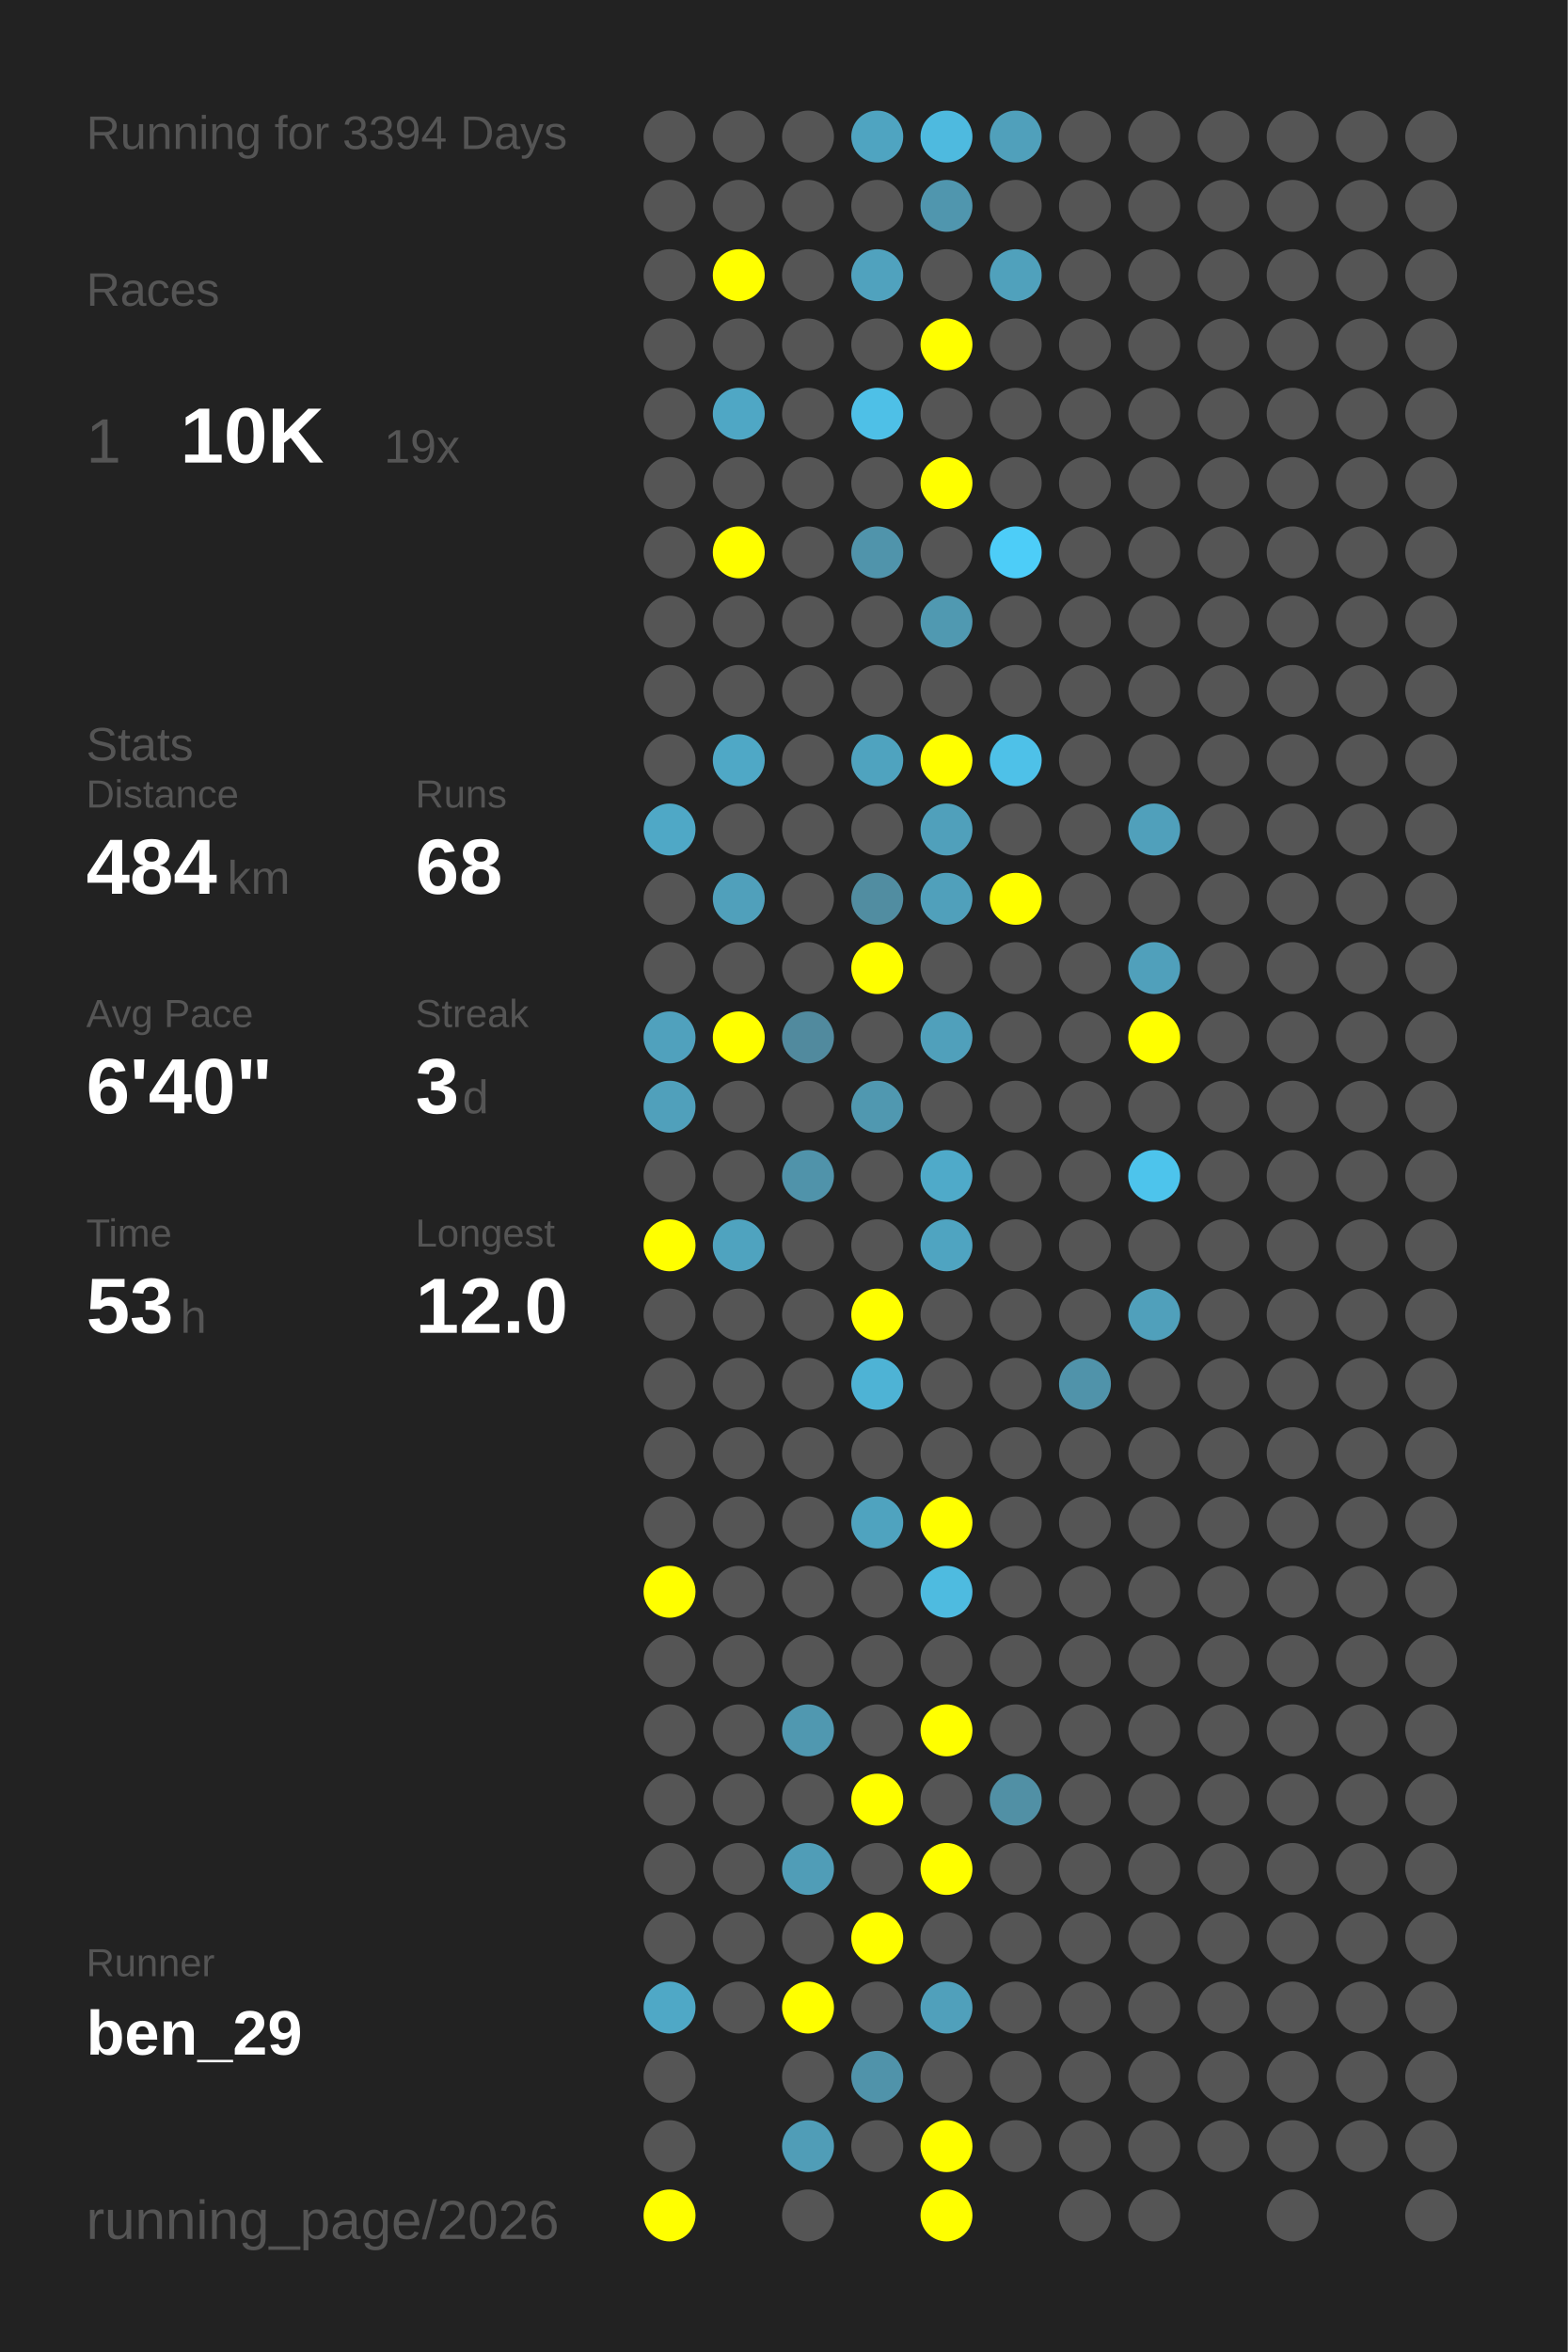
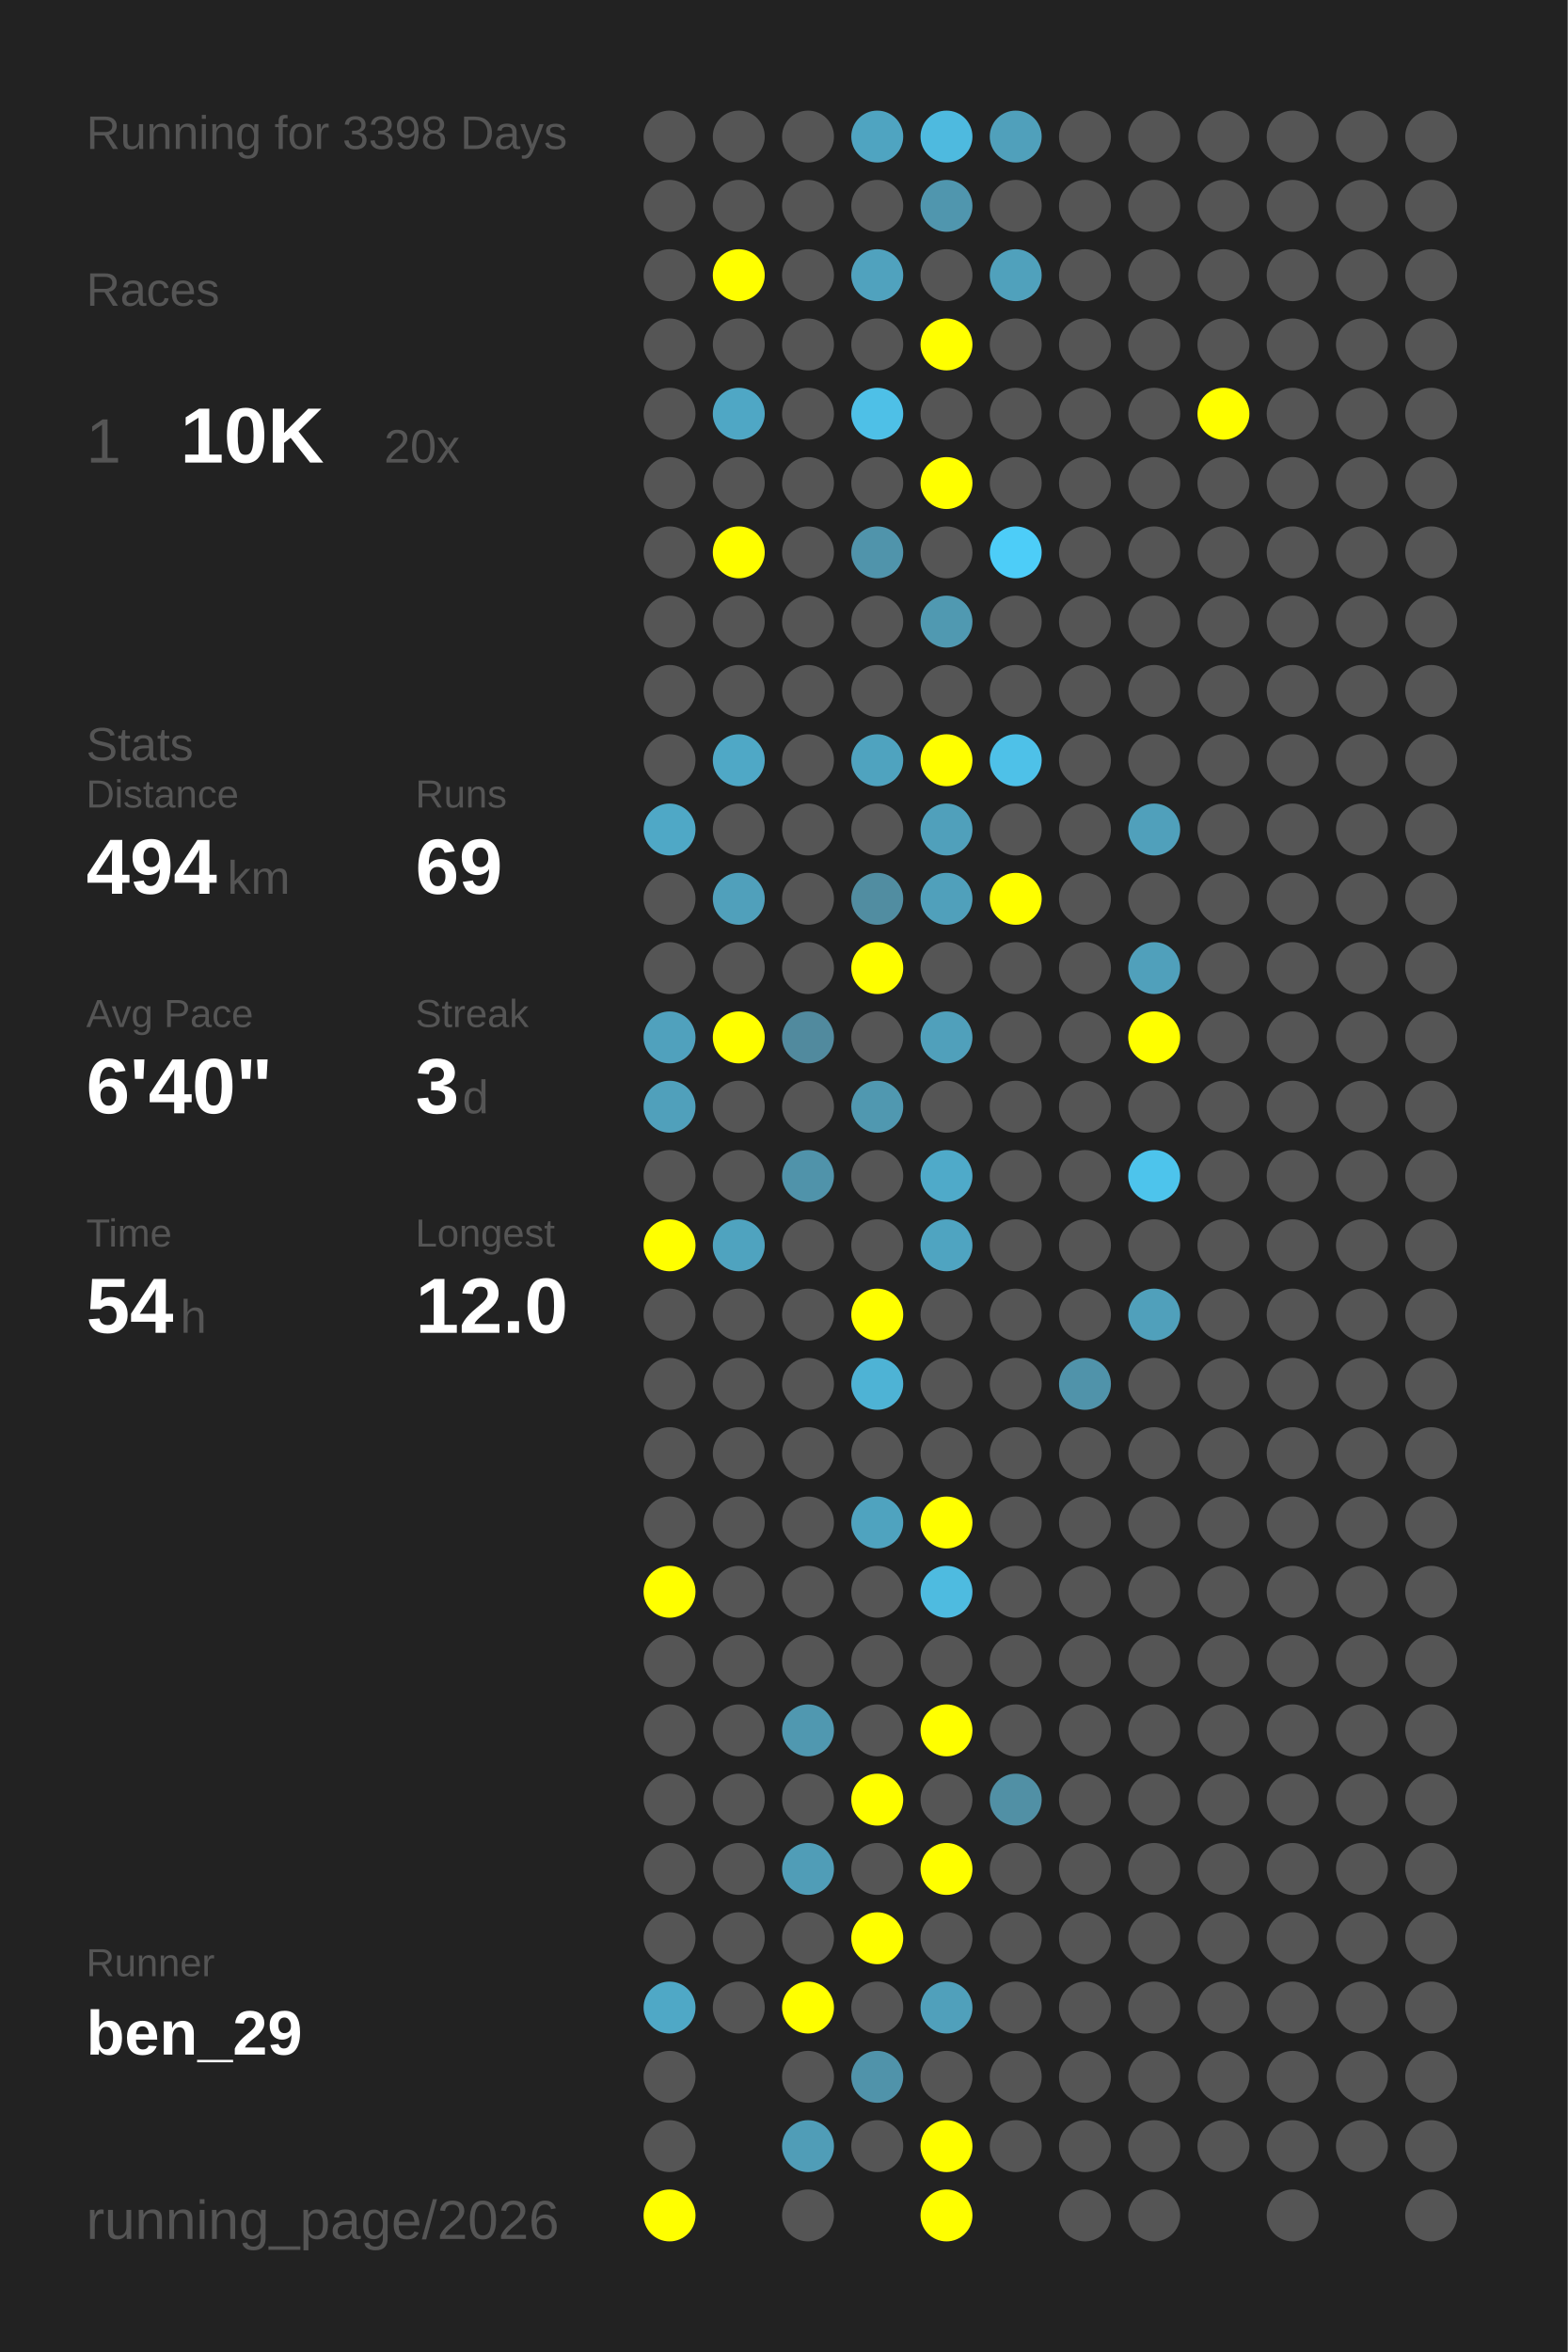
<svg xmlns="http://www.w3.org/2000/svg" baseProfile="full" height="300mm" version="1.1" viewBox="0,0,200,300" width="200mm">
  <defs />
  <rect fill="#222222" height="300" width="200" x="0" y="0" />
-   <text fill="#555555" style="font-size:6px; font-family:Arial;" x="11" y="19">Running for 3394 Days</text>
+   <text fill="#555555" style="font-size:6px; font-family:Arial;" x="11" y="19">Running for 3398 Days</text>
  <text fill="#555555" style="font-size:6px; font-family:Arial;" x="11" y="39">Races</text>
  <text fill="#555555" style="font-size:8px; font-family:Arial;" x="11" y="59">1</text>
  <text fill="#FFFFFF" style="font-size:10px; font-family:Arial; font-weight:bold;" x="23" y="59">10K</text>
-   <text fill="#555555" style="font-size:6px; font-family:Arial;" x="49" y="59">19x</text>
+   <text fill="#555555" style="font-size:6px; font-family:Arial;" x="49" y="59">20x</text>
  <text fill="#555555" style="font-size:6px; font-family:Arial;" x="11" y="97">Stats</text>
  <text fill="#555555" style="font-size:5px; font-family:Arial;" x="11" y="103">Distance</text>
-   <text fill="#FFFFFF" style="font-size:10px; font-family:Arial; font-weight:bold;" x="11" y="114">484</text>
+   <text fill="#FFFFFF" style="font-size:10px; font-family:Arial; font-weight:bold;" x="11" y="114">494</text>
  <text fill="#555555" style="font-size:6px; font-family:Arial;" x="29" y="114">km</text>
  <text fill="#555555" style="font-size:5px; font-family:Arial;" x="53" y="103">Runs</text>
-   <text fill="#FFFFFF" style="font-size:10px; font-family:Arial; font-weight:bold;" x="53" y="114">68</text>
+   <text fill="#FFFFFF" style="font-size:10px; font-family:Arial; font-weight:bold;" x="53" y="114">69</text>
  <text fill="#555555" style="font-size:5px; font-family:Arial;" x="11" y="131">Avg Pace</text>
  <text fill="#FFFFFF" style="font-size:10px; font-family:Arial; font-weight:bold;" x="11" y="142">6'40"</text>
  <text fill="#555555" style="font-size:5px; font-family:Arial;" x="53" y="131">Streak</text>
  <text fill="#FFFFFF" style="font-size:10px; font-family:Arial; font-weight:bold;" x="53" y="142">3</text>
  <text fill="#555555" style="font-size:6px; font-family:Arial;" x="59" y="142">d</text>
  <text fill="#555555" style="font-size:5px; font-family:Arial;" x="11" y="159">Time</text>
-   <text fill="#FFFFFF" style="font-size:10px; font-family:Arial; font-weight:bold;" x="11" y="170">53</text>
+   <text fill="#FFFFFF" style="font-size:10px; font-family:Arial; font-weight:bold;" x="11" y="170">54</text>
  <text fill="#555555" style="font-size:6px; font-family:Arial;" x="23" y="170">h</text>
  <text fill="#555555" style="font-size:5px; font-family:Arial;" x="53" y="159">Longest</text>
  <text fill="#FFFFFF" style="font-size:10px; font-family:Arial; font-weight:bold;" x="53" y="170">12.0</text>
  <text fill="#555555" style="font-size:5px; font-family:Arial;" x="11" y="252.065">Runner</text>
  <text fill="#FFFFFF" style="font-size:8px; font-family:Arial; font-weight:bold;" x="11" y="262.065">ben_29</text>
  <text fill="#555555" style="font-size:7px; font-family:Arial;" x="11" y="285.581">running_page/2026</text>
  <circle cx="85.417" cy="17.419" fill="#555555" r="3.312" />
  <circle cx="85.417" cy="26.258" fill="#555555" r="3.312" />
  <circle cx="85.417" cy="35.097" fill="#555555" r="3.312" />
  <circle cx="85.417" cy="43.935" fill="#555555" r="3.312" />
  <circle cx="85.417" cy="52.774" fill="#555555" r="3.312" />
  <circle cx="85.417" cy="61.613" fill="#555555" r="3.312" />
  <circle cx="85.417" cy="70.452" fill="#555555" r="3.312" />
  <circle cx="85.417" cy="79.29" fill="#555555" r="3.312" />
  <circle cx="85.417" cy="88.129" fill="#555555" r="3.312" />
  <circle cx="85.417" cy="96.968" fill="#555555" r="3.312" />
  <circle cx="85.417" cy="105.806" fill="#4fa8c6" r="3.312" />
  <circle cx="85.417" cy="114.645" fill="#555555" r="3.312" />
  <circle cx="85.417" cy="123.484" fill="#555555" r="3.312" />
  <circle cx="85.417" cy="132.323" fill="#50a1bd" r="3.312" />
  <circle cx="85.417" cy="141.161" fill="#50a0bb" r="3.312" />
  <circle cx="85.417" cy="150" fill="#555555" r="3.312" />
  <circle cx="85.417" cy="158.839" fill="#FFFF00" r="3.312" />
  <circle cx="85.417" cy="167.677" fill="#555555" r="3.312" />
  <circle cx="85.417" cy="176.516" fill="#555555" r="3.312" />
  <circle cx="85.417" cy="185.355" fill="#555555" r="3.312" />
  <circle cx="85.417" cy="194.194" fill="#555555" r="3.312" />
  <circle cx="85.417" cy="203.032" fill="#FFFF00" r="3.312" />
  <circle cx="85.417" cy="211.871" fill="#555555" r="3.312" />
  <circle cx="85.417" cy="220.71" fill="#555555" r="3.312" />
  <circle cx="85.417" cy="229.548" fill="#555555" r="3.312" />
  <circle cx="85.417" cy="238.387" fill="#555555" r="3.312" />
  <circle cx="85.417" cy="247.226" fill="#555555" r="3.312" />
  <circle cx="85.417" cy="256.065" fill="#4fa8c6" r="3.312" />
  <circle cx="85.417" cy="264.903" fill="#555555" r="3.312" />
  <circle cx="85.417" cy="273.742" fill="#555555" r="3.312" />
  <circle cx="85.417" cy="282.581" fill="#FFFF00" r="3.312" />
  <circle cx="94.25" cy="17.419" fill="#555555" r="3.312" />
  <circle cx="94.25" cy="26.258" fill="#555555" r="3.312" />
  <circle cx="94.25" cy="35.097" fill="#FFFF00" r="3.312" />
  <circle cx="94.25" cy="43.935" fill="#555555" r="3.312" />
  <circle cx="94.25" cy="52.774" fill="#4fa7c5" r="3.312" />
  <circle cx="94.25" cy="61.613" fill="#555555" r="3.312" />
  <circle cx="94.25" cy="70.452" fill="#FFFF00" r="3.312" />
  <circle cx="94.25" cy="79.29" fill="#555555" r="3.312" />
  <circle cx="94.25" cy="88.129" fill="#555555" r="3.312" />
  <circle cx="94.25" cy="96.968" fill="#4fa8c6" r="3.312" />
  <circle cx="94.25" cy="105.806" fill="#555555" r="3.312" />
  <circle cx="94.25" cy="114.645" fill="#50a0bb" r="3.312" />
  <circle cx="94.25" cy="123.484" fill="#555555" r="3.312" />
  <circle cx="94.25" cy="132.323" fill="#FFFF00" r="3.312" />
  <circle cx="94.25" cy="141.161" fill="#555555" r="3.312" />
  <circle cx="94.25" cy="150" fill="#555555" r="3.312" />
  <circle cx="94.25" cy="158.839" fill="#4fa3bf" r="3.312" />
  <circle cx="94.25" cy="167.677" fill="#555555" r="3.312" />
  <circle cx="94.25" cy="176.516" fill="#555555" r="3.312" />
  <circle cx="94.25" cy="185.355" fill="#555555" r="3.312" />
  <circle cx="94.25" cy="194.194" fill="#555555" r="3.312" />
  <circle cx="94.25" cy="203.032" fill="#555555" r="3.312" />
  <circle cx="94.25" cy="211.871" fill="#555555" r="3.312" />
  <circle cx="94.25" cy="220.71" fill="#555555" r="3.312" />
  <circle cx="94.25" cy="229.548" fill="#555555" r="3.312" />
  <circle cx="94.25" cy="238.387" fill="#555555" r="3.312" />
  <circle cx="94.25" cy="247.226" fill="#555555" r="3.312" />
  <circle cx="94.25" cy="256.065" fill="#555555" r="3.312" />
  <circle cx="103.083" cy="17.419" fill="#555555" r="3.312" />
  <circle cx="103.083" cy="26.258" fill="#555555" r="3.312" />
  <circle cx="103.083" cy="35.097" fill="#555555" r="3.312" />
  <circle cx="103.083" cy="43.935" fill="#555555" r="3.312" />
  <circle cx="103.083" cy="52.774" fill="#555555" r="3.312" />
  <circle cx="103.083" cy="61.613" fill="#555555" r="3.312" />
  <circle cx="103.083" cy="70.452" fill="#555555" r="3.312" />
  <circle cx="103.083" cy="79.29" fill="#555555" r="3.312" />
  <circle cx="103.083" cy="88.129" fill="#555555" r="3.312" />
  <circle cx="103.083" cy="96.968" fill="#555555" r="3.312" />
  <circle cx="103.083" cy="105.806" fill="#555555" r="3.312" />
  <circle cx="103.083" cy="114.645" fill="#555555" r="3.312" />
  <circle cx="103.083" cy="123.484" fill="#555555" r="3.312" />
  <circle cx="103.083" cy="132.323" fill="#518a9e" r="3.312" />
  <circle cx="103.083" cy="141.161" fill="#555555" r="3.312" />
  <circle cx="103.083" cy="150" fill="#5093aa" r="3.312" />
  <circle cx="103.083" cy="158.839" fill="#555555" r="3.312" />
  <circle cx="103.083" cy="167.677" fill="#555555" r="3.312" />
  <circle cx="103.083" cy="176.516" fill="#555555" r="3.312" />
  <circle cx="103.083" cy="185.355" fill="#555555" r="3.312" />
  <circle cx="103.083" cy="194.194" fill="#555555" r="3.312" />
  <circle cx="103.083" cy="203.032" fill="#555555" r="3.312" />
  <circle cx="103.083" cy="211.871" fill="#555555" r="3.312" />
  <circle cx="103.083" cy="220.71" fill="#5098b0" r="3.312" />
  <circle cx="103.083" cy="229.548" fill="#555555" r="3.312" />
  <circle cx="103.083" cy="238.387" fill="#509db7" r="3.312" />
  <circle cx="103.083" cy="247.226" fill="#555555" r="3.312" />
  <circle cx="103.083" cy="256.065" fill="#FFFF00" r="3.312" />
  <circle cx="103.083" cy="264.903" fill="#555555" r="3.312" />
  <circle cx="103.083" cy="273.742" fill="#509db7" r="3.312" />
  <circle cx="103.083" cy="282.581" fill="#555555" r="3.312" />
  <circle cx="111.917" cy="17.419" fill="#4fa4c1" r="3.312" />
  <circle cx="111.917" cy="26.258" fill="#555555" r="3.312" />
  <circle cx="111.917" cy="35.097" fill="#50a2be" r="3.312" />
  <circle cx="111.917" cy="43.935" fill="#555555" r="3.312" />
  <circle cx="111.917" cy="52.774" fill="#4ec0e7" r="3.312" />
  <circle cx="111.917" cy="61.613" fill="#555555" r="3.312" />
  <circle cx="111.917" cy="70.452" fill="#5094ab" r="3.312" />
  <circle cx="111.917" cy="79.29" fill="#555555" r="3.312" />
  <circle cx="111.917" cy="88.129" fill="#555555" r="3.312" />
  <circle cx="111.917" cy="96.968" fill="#4fa3bf" r="3.312" />
  <circle cx="111.917" cy="105.806" fill="#555555" r="3.312" />
  <circle cx="111.917" cy="114.645" fill="#518da1" r="3.312" />
  <circle cx="111.917" cy="123.484" fill="#FFFF00" r="3.312" />
  <circle cx="111.917" cy="132.323" fill="#555555" r="3.312" />
  <circle cx="111.917" cy="141.161" fill="#5098b0" r="3.312" />
  <circle cx="111.917" cy="150" fill="#555555" r="3.312" />
  <circle cx="111.917" cy="158.839" fill="#555555" r="3.312" />
  <circle cx="111.917" cy="167.677" fill="#FFFF00" r="3.312" />
  <circle cx="111.917" cy="176.516" fill="#4eb3d5" r="3.312" />
  <circle cx="111.917" cy="185.355" fill="#555555" r="3.312" />
  <circle cx="111.917" cy="194.194" fill="#4fa3bf" r="3.312" />
  <circle cx="111.917" cy="203.032" fill="#555555" r="3.312" />
  <circle cx="111.917" cy="211.871" fill="#555555" r="3.312" />
  <circle cx="111.917" cy="220.71" fill="#555555" r="3.312" />
  <circle cx="111.917" cy="229.548" fill="#FFFF00" r="3.312" />
  <circle cx="111.917" cy="238.387" fill="#555555" r="3.312" />
  <circle cx="111.917" cy="247.226" fill="#FFFF00" r="3.312" />
  <circle cx="111.917" cy="256.065" fill="#555555" r="3.312" />
  <circle cx="111.917" cy="264.903" fill="#5093aa" r="3.312" />
  <circle cx="111.917" cy="273.742" fill="#555555" r="3.312" />
  <circle cx="120.75" cy="17.419" fill="#4ebadf" r="3.312" />
  <circle cx="120.75" cy="26.258" fill="#5096ae" r="3.312" />
  <circle cx="120.75" cy="35.097" fill="#555555" r="3.312" />
  <circle cx="120.75" cy="43.935" fill="#FFFF00" r="3.312" />
  <circle cx="120.75" cy="52.774" fill="#555555" r="3.312" />
  <circle cx="120.75" cy="61.613" fill="#FFFF00" r="3.312" />
  <circle cx="120.75" cy="70.452" fill="#555555" r="3.312" />
  <circle cx="120.75" cy="79.29" fill="#5099b1" r="3.312" />
  <circle cx="120.75" cy="88.129" fill="#555555" r="3.312" />
  <circle cx="120.75" cy="96.968" fill="#FFFF00" r="3.312" />
  <circle cx="120.75" cy="105.806" fill="#50a0bb" r="3.312" />
  <circle cx="120.75" cy="114.645" fill="#50a0bb" r="3.312" />
  <circle cx="120.75" cy="123.484" fill="#555555" r="3.312" />
  <circle cx="120.75" cy="132.323" fill="#50a0bb" r="3.312" />
  <circle cx="120.75" cy="141.161" fill="#555555" r="3.312" />
  <circle cx="120.75" cy="150" fill="#4faac9" r="3.312" />
  <circle cx="120.75" cy="158.839" fill="#4fa4c1" r="3.312" />
  <circle cx="120.75" cy="167.677" fill="#555555" r="3.312" />
  <circle cx="120.75" cy="176.516" fill="#555555" r="3.312" />
  <circle cx="120.75" cy="185.355" fill="#555555" r="3.312" />
  <circle cx="120.75" cy="194.194" fill="#FFFF00" r="3.312" />
  <circle cx="120.75" cy="203.032" fill="#4ebbe0" r="3.312" />
  <circle cx="120.75" cy="211.871" fill="#555555" r="3.312" />
  <circle cx="120.75" cy="220.71" fill="#FFFF00" r="3.312" />
  <circle cx="120.75" cy="229.548" fill="#555555" r="3.312" />
  <circle cx="120.75" cy="238.387" fill="#FFFF00" r="3.312" />
  <circle cx="120.75" cy="247.226" fill="#555555" r="3.312" />
  <circle cx="120.75" cy="256.065" fill="#50a0bb" r="3.312" />
  <circle cx="120.75" cy="264.903" fill="#555555" r="3.312" />
  <circle cx="120.75" cy="273.742" fill="#FFFF00" r="3.312" />
  <circle cx="120.75" cy="282.581" fill="#FFFF00" r="3.312" />
  <circle cx="129.583" cy="17.419" fill="#50a0bb" r="3.312" />
  <circle cx="129.583" cy="26.258" fill="#555555" r="3.312" />
  <circle cx="129.583" cy="35.097" fill="#50a1bc" r="3.312" />
  <circle cx="129.583" cy="43.935" fill="#555555" r="3.312" />
  <circle cx="129.583" cy="52.774" fill="#555555" r="3.312" />
  <circle cx="129.583" cy="61.613" fill="#555555" r="3.312" />
  <circle cx="129.583" cy="70.452" fill="#4dcdf8" r="3.312" />
  <circle cx="129.583" cy="79.29" fill="#555555" r="3.312" />
  <circle cx="129.583" cy="88.129" fill="#555555" r="3.312" />
  <circle cx="129.583" cy="96.968" fill="#4ec1e8" r="3.312" />
  <circle cx="129.583" cy="105.806" fill="#555555" r="3.312" />
  <circle cx="129.583" cy="114.645" fill="#FFFF00" r="3.312" />
  <circle cx="129.583" cy="123.484" fill="#555555" r="3.312" />
  <circle cx="129.583" cy="132.323" fill="#555555" r="3.312" />
  <circle cx="129.583" cy="141.161" fill="#555555" r="3.312" />
  <circle cx="129.583" cy="150" fill="#555555" r="3.312" />
  <circle cx="129.583" cy="158.839" fill="#555555" r="3.312" />
  <circle cx="129.583" cy="167.677" fill="#555555" r="3.312" />
  <circle cx="129.583" cy="176.516" fill="#555555" r="3.312" />
  <circle cx="129.583" cy="185.355" fill="#555555" r="3.312" />
  <circle cx="129.583" cy="194.194" fill="#555555" r="3.312" />
  <circle cx="129.583" cy="203.032" fill="#555555" r="3.312" />
  <circle cx="129.583" cy="211.871" fill="#555555" r="3.312" />
  <circle cx="129.583" cy="220.71" fill="#555555" r="3.312" />
  <circle cx="129.583" cy="229.548" fill="#5190a5" r="3.312" />
  <circle cx="129.583" cy="238.387" fill="#555555" r="3.312" />
  <circle cx="129.583" cy="247.226" fill="#555555" r="3.312" />
  <circle cx="129.583" cy="256.065" fill="#555555" r="3.312" />
  <circle cx="129.583" cy="264.903" fill="#555555" r="3.312" />
  <circle cx="129.583" cy="273.742" fill="#555555" r="3.312" />
  <circle cx="138.417" cy="17.419" fill="#555555" r="3.312" />
  <circle cx="138.417" cy="26.258" fill="#555555" r="3.312" />
  <circle cx="138.417" cy="35.097" fill="#555555" r="3.312" />
  <circle cx="138.417" cy="43.935" fill="#555555" r="3.312" />
  <circle cx="138.417" cy="52.774" fill="#555555" r="3.312" />
  <circle cx="138.417" cy="61.613" fill="#555555" r="3.312" />
  <circle cx="138.417" cy="70.452" fill="#555555" r="3.312" />
  <circle cx="138.417" cy="79.29" fill="#555555" r="3.312" />
  <circle cx="138.417" cy="88.129" fill="#555555" r="3.312" />
  <circle cx="138.417" cy="96.968" fill="#555555" r="3.312" />
  <circle cx="138.417" cy="105.806" fill="#555555" r="3.312" />
  <circle cx="138.417" cy="114.645" fill="#555555" r="3.312" />
  <circle cx="138.417" cy="123.484" fill="#555555" r="3.312" />
  <circle cx="138.417" cy="132.323" fill="#555555" r="3.312" />
  <circle cx="138.417" cy="141.161" fill="#555555" r="3.312" />
  <circle cx="138.417" cy="150" fill="#555555" r="3.312" />
  <circle cx="138.417" cy="158.839" fill="#555555" r="3.312" />
  <circle cx="138.417" cy="167.677" fill="#555555" r="3.312" />
  <circle cx="138.417" cy="176.516" fill="#5093aa" r="3.312" />
  <circle cx="138.417" cy="185.355" fill="#555555" r="3.312" />
  <circle cx="138.417" cy="194.194" fill="#555555" r="3.312" />
  <circle cx="138.417" cy="203.032" fill="#555555" r="3.312" />
  <circle cx="138.417" cy="211.871" fill="#555555" r="3.312" />
  <circle cx="138.417" cy="220.71" fill="#555555" r="3.312" />
  <circle cx="138.417" cy="229.548" fill="#555555" r="3.312" />
  <circle cx="138.417" cy="238.387" fill="#555555" r="3.312" />
  <circle cx="138.417" cy="247.226" fill="#555555" r="3.312" />
  <circle cx="138.417" cy="256.065" fill="#555555" r="3.312" />
  <circle cx="138.417" cy="264.903" fill="#555555" r="3.312" />
  <circle cx="138.417" cy="273.742" fill="#555555" r="3.312" />
  <circle cx="138.417" cy="282.581" fill="#555555" r="3.312" />
  <circle cx="147.25" cy="17.419" fill="#555555" r="3.312" />
  <circle cx="147.25" cy="26.258" fill="#555555" r="3.312" />
  <circle cx="147.25" cy="35.097" fill="#555555" r="3.312" />
  <circle cx="147.25" cy="43.935" fill="#555555" r="3.312" />
  <circle cx="147.25" cy="52.774" fill="#555555" r="3.312" />
  <circle cx="147.25" cy="61.613" fill="#555555" r="3.312" />
  <circle cx="147.25" cy="70.452" fill="#555555" r="3.312" />
  <circle cx="147.25" cy="79.29" fill="#555555" r="3.312" />
  <circle cx="147.25" cy="88.129" fill="#555555" r="3.312" />
  <circle cx="147.25" cy="96.968" fill="#555555" r="3.312" />
  <circle cx="147.25" cy="105.806" fill="#50a0bb" r="3.312" />
  <circle cx="147.25" cy="114.645" fill="#555555" r="3.312" />
  <circle cx="147.25" cy="123.484" fill="#50a0bb" r="3.312" />
  <circle cx="147.25" cy="132.323" fill="#FFFF00" r="3.312" />
  <circle cx="147.25" cy="141.161" fill="#555555" r="3.312" />
  <circle cx="147.25" cy="150" fill="#4dc4ec" r="3.312" />
  <circle cx="147.25" cy="158.839" fill="#555555" r="3.312" />
  <circle cx="147.25" cy="167.677" fill="#50a0bb" r="3.312" />
  <circle cx="147.25" cy="176.516" fill="#555555" r="3.312" />
  <circle cx="147.25" cy="185.355" fill="#555555" r="3.312" />
  <circle cx="147.25" cy="194.194" fill="#555555" r="3.312" />
  <circle cx="147.25" cy="203.032" fill="#555555" r="3.312" />
  <circle cx="147.25" cy="211.871" fill="#555555" r="3.312" />
  <circle cx="147.25" cy="220.71" fill="#555555" r="3.312" />
  <circle cx="147.25" cy="229.548" fill="#555555" r="3.312" />
  <circle cx="147.25" cy="238.387" fill="#555555" r="3.312" />
  <circle cx="147.25" cy="247.226" fill="#555555" r="3.312" />
  <circle cx="147.25" cy="256.065" fill="#555555" r="3.312" />
  <circle cx="147.25" cy="264.903" fill="#555555" r="3.312" />
  <circle cx="147.25" cy="273.742" fill="#555555" r="3.312" />
  <circle cx="147.25" cy="282.581" fill="#555555" r="3.312" />
  <circle cx="156.083" cy="17.419" fill="#555555" r="3.312" />
  <circle cx="156.083" cy="26.258" fill="#555555" r="3.312" />
  <circle cx="156.083" cy="35.097" fill="#555555" r="3.312" />
  <circle cx="156.083" cy="43.935" fill="#555555" r="3.312" />
-   <circle cx="156.083" cy="52.774" fill="#555555" r="3.312" />
+   <circle cx="156.083" cy="52.774" fill="#FFFF00" r="3.312" />
  <circle cx="156.083" cy="61.613" fill="#555555" r="3.312" />
  <circle cx="156.083" cy="70.452" fill="#555555" r="3.312" />
  <circle cx="156.083" cy="79.29" fill="#555555" r="3.312" />
  <circle cx="156.083" cy="88.129" fill="#555555" r="3.312" />
  <circle cx="156.083" cy="96.968" fill="#555555" r="3.312" />
  <circle cx="156.083" cy="105.806" fill="#555555" r="3.312" />
  <circle cx="156.083" cy="114.645" fill="#555555" r="3.312" />
  <circle cx="156.083" cy="123.484" fill="#555555" r="3.312" />
  <circle cx="156.083" cy="132.323" fill="#555555" r="3.312" />
  <circle cx="156.083" cy="141.161" fill="#555555" r="3.312" />
  <circle cx="156.083" cy="150" fill="#555555" r="3.312" />
  <circle cx="156.083" cy="158.839" fill="#555555" r="3.312" />
  <circle cx="156.083" cy="167.677" fill="#555555" r="3.312" />
  <circle cx="156.083" cy="176.516" fill="#555555" r="3.312" />
  <circle cx="156.083" cy="185.355" fill="#555555" r="3.312" />
  <circle cx="156.083" cy="194.194" fill="#555555" r="3.312" />
  <circle cx="156.083" cy="203.032" fill="#555555" r="3.312" />
  <circle cx="156.083" cy="211.871" fill="#555555" r="3.312" />
  <circle cx="156.083" cy="220.71" fill="#555555" r="3.312" />
  <circle cx="156.083" cy="229.548" fill="#555555" r="3.312" />
  <circle cx="156.083" cy="238.387" fill="#555555" r="3.312" />
  <circle cx="156.083" cy="247.226" fill="#555555" r="3.312" />
  <circle cx="156.083" cy="256.065" fill="#555555" r="3.312" />
  <circle cx="156.083" cy="264.903" fill="#555555" r="3.312" />
  <circle cx="156.083" cy="273.742" fill="#555555" r="3.312" />
  <circle cx="164.917" cy="17.419" fill="#555555" r="3.312" />
  <circle cx="164.917" cy="26.258" fill="#555555" r="3.312" />
  <circle cx="164.917" cy="35.097" fill="#555555" r="3.312" />
  <circle cx="164.917" cy="43.935" fill="#555555" r="3.312" />
  <circle cx="164.917" cy="52.774" fill="#555555" r="3.312" />
  <circle cx="164.917" cy="61.613" fill="#555555" r="3.312" />
  <circle cx="164.917" cy="70.452" fill="#555555" r="3.312" />
  <circle cx="164.917" cy="79.29" fill="#555555" r="3.312" />
  <circle cx="164.917" cy="88.129" fill="#555555" r="3.312" />
  <circle cx="164.917" cy="96.968" fill="#555555" r="3.312" />
  <circle cx="164.917" cy="105.806" fill="#555555" r="3.312" />
  <circle cx="164.917" cy="114.645" fill="#555555" r="3.312" />
  <circle cx="164.917" cy="123.484" fill="#555555" r="3.312" />
  <circle cx="164.917" cy="132.323" fill="#555555" r="3.312" />
  <circle cx="164.917" cy="141.161" fill="#555555" r="3.312" />
  <circle cx="164.917" cy="150" fill="#555555" r="3.312" />
  <circle cx="164.917" cy="158.839" fill="#555555" r="3.312" />
  <circle cx="164.917" cy="167.677" fill="#555555" r="3.312" />
  <circle cx="164.917" cy="176.516" fill="#555555" r="3.312" />
  <circle cx="164.917" cy="185.355" fill="#555555" r="3.312" />
  <circle cx="164.917" cy="194.194" fill="#555555" r="3.312" />
  <circle cx="164.917" cy="203.032" fill="#555555" r="3.312" />
  <circle cx="164.917" cy="211.871" fill="#555555" r="3.312" />
  <circle cx="164.917" cy="220.71" fill="#555555" r="3.312" />
  <circle cx="164.917" cy="229.548" fill="#555555" r="3.312" />
  <circle cx="164.917" cy="238.387" fill="#555555" r="3.312" />
  <circle cx="164.917" cy="247.226" fill="#555555" r="3.312" />
  <circle cx="164.917" cy="256.065" fill="#555555" r="3.312" />
  <circle cx="164.917" cy="264.903" fill="#555555" r="3.312" />
  <circle cx="164.917" cy="273.742" fill="#555555" r="3.312" />
  <circle cx="164.917" cy="282.581" fill="#555555" r="3.312" />
  <circle cx="173.75" cy="17.419" fill="#555555" r="3.312" />
  <circle cx="173.75" cy="26.258" fill="#555555" r="3.312" />
  <circle cx="173.75" cy="35.097" fill="#555555" r="3.312" />
  <circle cx="173.75" cy="43.935" fill="#555555" r="3.312" />
  <circle cx="173.75" cy="52.774" fill="#555555" r="3.312" />
  <circle cx="173.75" cy="61.613" fill="#555555" r="3.312" />
  <circle cx="173.75" cy="70.452" fill="#555555" r="3.312" />
  <circle cx="173.75" cy="79.29" fill="#555555" r="3.312" />
  <circle cx="173.75" cy="88.129" fill="#555555" r="3.312" />
  <circle cx="173.75" cy="96.968" fill="#555555" r="3.312" />
  <circle cx="173.75" cy="105.806" fill="#555555" r="3.312" />
  <circle cx="173.75" cy="114.645" fill="#555555" r="3.312" />
  <circle cx="173.75" cy="123.484" fill="#555555" r="3.312" />
  <circle cx="173.75" cy="132.323" fill="#555555" r="3.312" />
  <circle cx="173.75" cy="141.161" fill="#555555" r="3.312" />
  <circle cx="173.75" cy="150" fill="#555555" r="3.312" />
  <circle cx="173.75" cy="158.839" fill="#555555" r="3.312" />
  <circle cx="173.75" cy="167.677" fill="#555555" r="3.312" />
  <circle cx="173.75" cy="176.516" fill="#555555" r="3.312" />
  <circle cx="173.75" cy="185.355" fill="#555555" r="3.312" />
  <circle cx="173.75" cy="194.194" fill="#555555" r="3.312" />
  <circle cx="173.75" cy="203.032" fill="#555555" r="3.312" />
  <circle cx="173.75" cy="211.871" fill="#555555" r="3.312" />
  <circle cx="173.75" cy="220.71" fill="#555555" r="3.312" />
  <circle cx="173.75" cy="229.548" fill="#555555" r="3.312" />
  <circle cx="173.75" cy="238.387" fill="#555555" r="3.312" />
  <circle cx="173.75" cy="247.226" fill="#555555" r="3.312" />
  <circle cx="173.75" cy="256.065" fill="#555555" r="3.312" />
  <circle cx="173.75" cy="264.903" fill="#555555" r="3.312" />
  <circle cx="173.75" cy="273.742" fill="#555555" r="3.312" />
  <circle cx="182.583" cy="17.419" fill="#555555" r="3.312" />
  <circle cx="182.583" cy="26.258" fill="#555555" r="3.312" />
  <circle cx="182.583" cy="35.097" fill="#555555" r="3.312" />
  <circle cx="182.583" cy="43.935" fill="#555555" r="3.312" />
  <circle cx="182.583" cy="52.774" fill="#555555" r="3.312" />
  <circle cx="182.583" cy="61.613" fill="#555555" r="3.312" />
  <circle cx="182.583" cy="70.452" fill="#555555" r="3.312" />
  <circle cx="182.583" cy="79.29" fill="#555555" r="3.312" />
  <circle cx="182.583" cy="88.129" fill="#555555" r="3.312" />
  <circle cx="182.583" cy="96.968" fill="#555555" r="3.312" />
  <circle cx="182.583" cy="105.806" fill="#555555" r="3.312" />
  <circle cx="182.583" cy="114.645" fill="#555555" r="3.312" />
  <circle cx="182.583" cy="123.484" fill="#555555" r="3.312" />
  <circle cx="182.583" cy="132.323" fill="#555555" r="3.312" />
  <circle cx="182.583" cy="141.161" fill="#555555" r="3.312" />
  <circle cx="182.583" cy="150" fill="#555555" r="3.312" />
  <circle cx="182.583" cy="158.839" fill="#555555" r="3.312" />
  <circle cx="182.583" cy="167.677" fill="#555555" r="3.312" />
  <circle cx="182.583" cy="176.516" fill="#555555" r="3.312" />
  <circle cx="182.583" cy="185.355" fill="#555555" r="3.312" />
  <circle cx="182.583" cy="194.194" fill="#555555" r="3.312" />
  <circle cx="182.583" cy="203.032" fill="#555555" r="3.312" />
  <circle cx="182.583" cy="211.871" fill="#555555" r="3.312" />
  <circle cx="182.583" cy="220.71" fill="#555555" r="3.312" />
  <circle cx="182.583" cy="229.548" fill="#555555" r="3.312" />
  <circle cx="182.583" cy="238.387" fill="#555555" r="3.312" />
  <circle cx="182.583" cy="247.226" fill="#555555" r="3.312" />
  <circle cx="182.583" cy="256.065" fill="#555555" r="3.312" />
  <circle cx="182.583" cy="264.903" fill="#555555" r="3.312" />
  <circle cx="182.583" cy="273.742" fill="#555555" r="3.312" />
  <circle cx="182.583" cy="282.581" fill="#555555" r="3.312" />
</svg>
